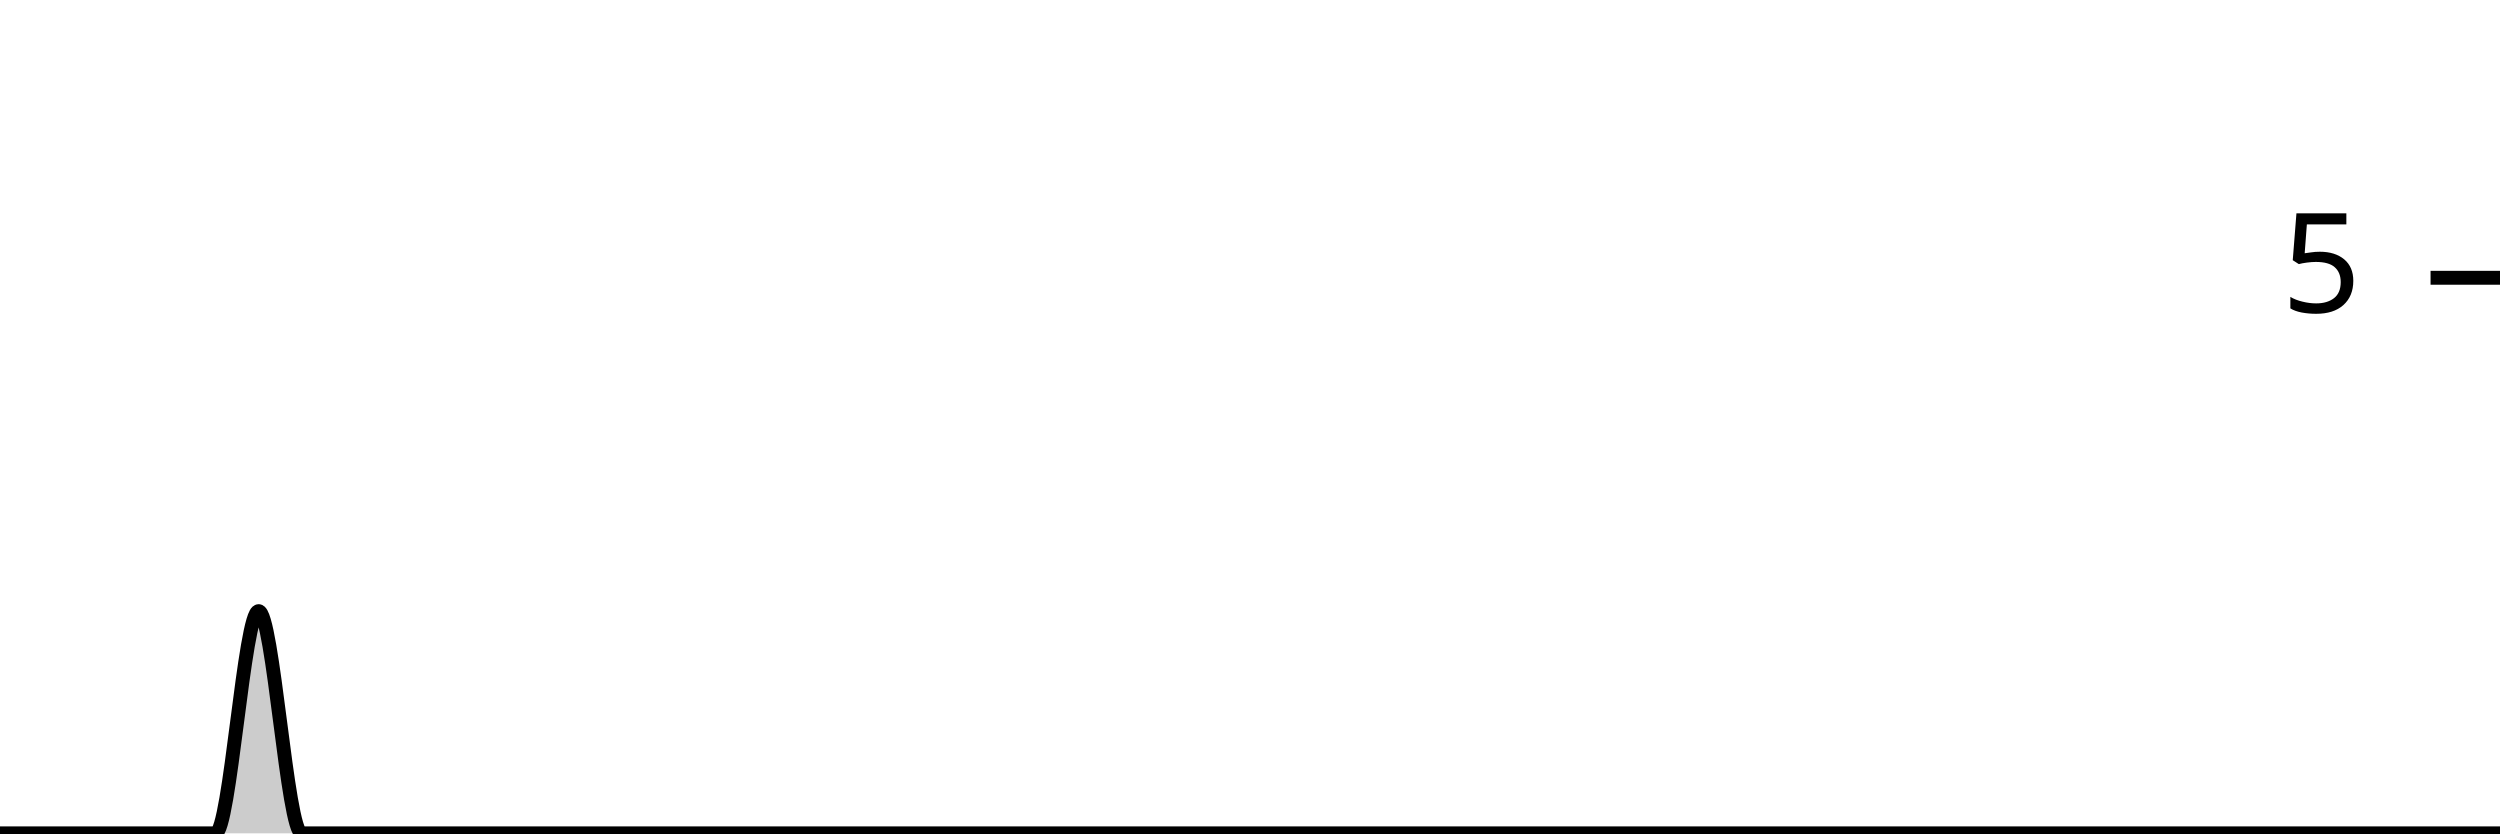
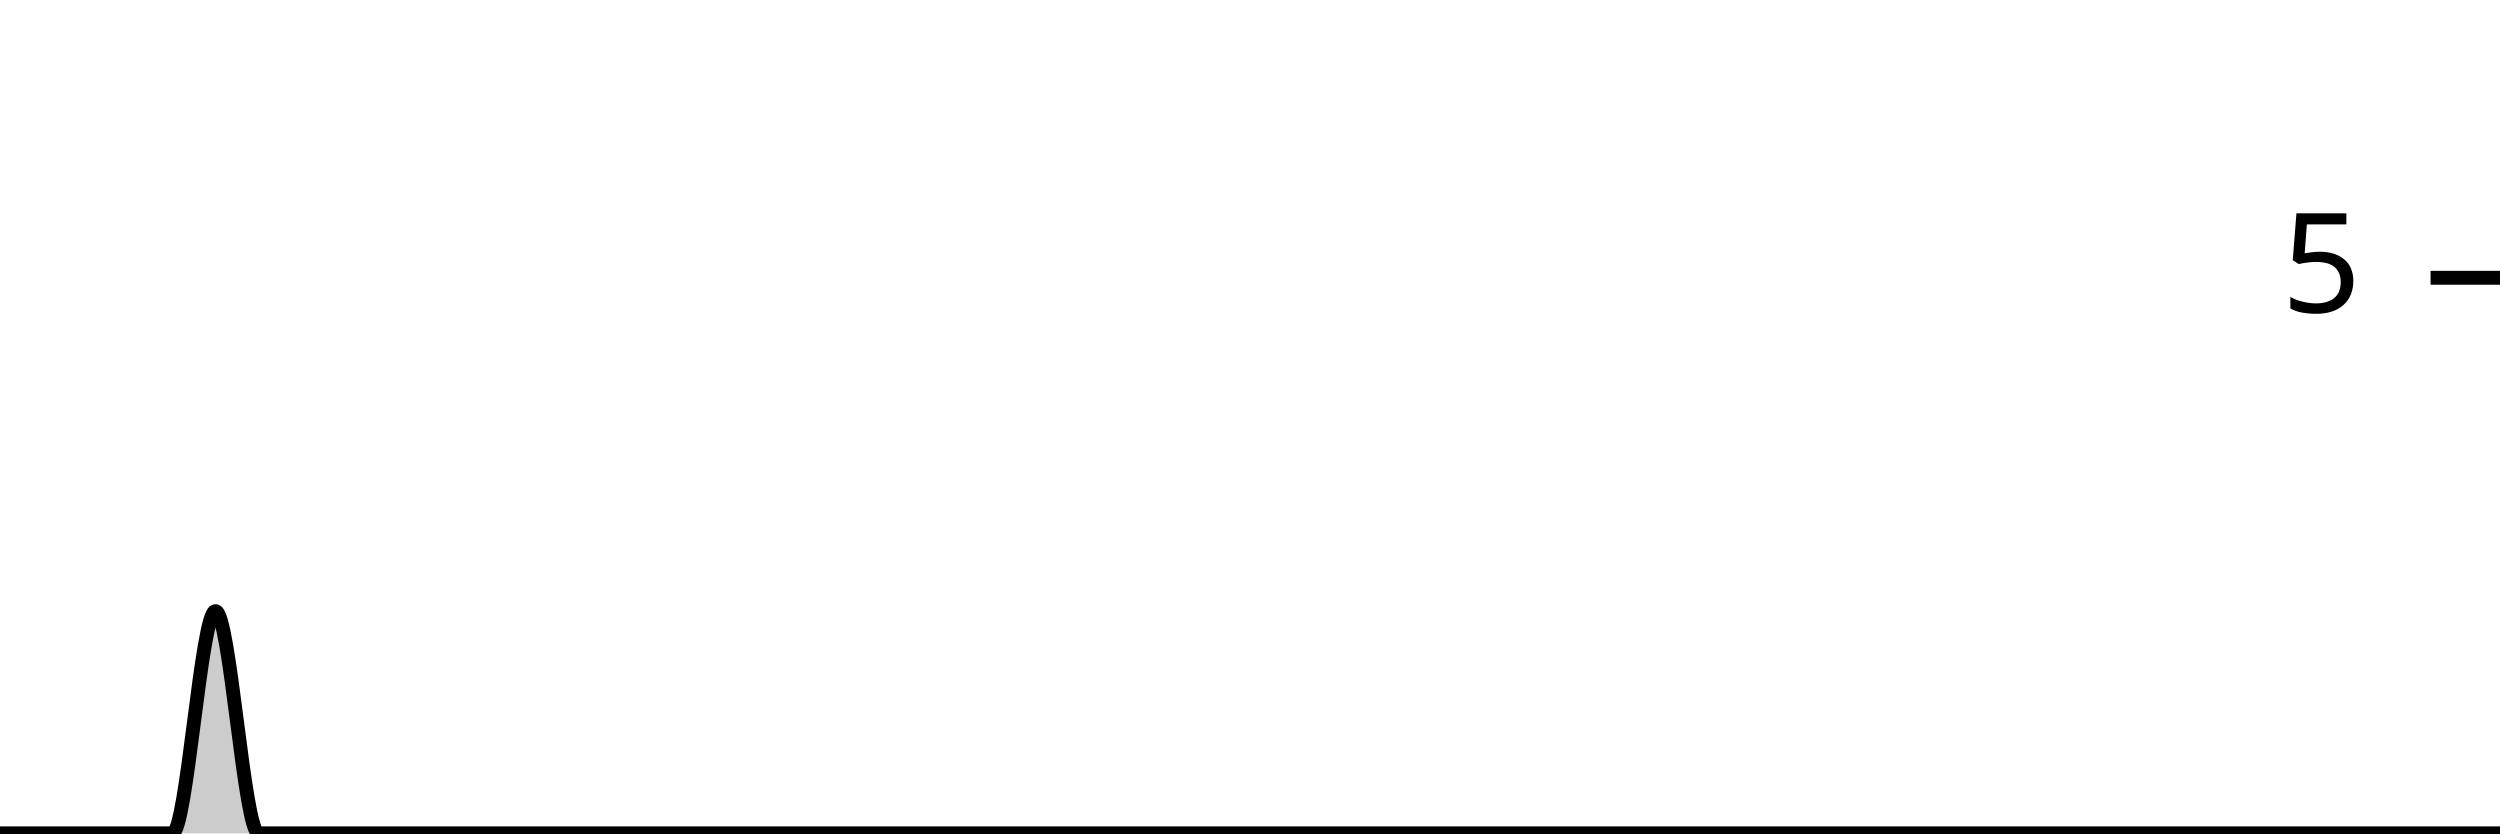
<svg xmlns="http://www.w3.org/2000/svg" viewBox="0 0 180 60">
  <g transform="translate(0,20)">
-     <path class="area" fill="rgba(0, 0, 0, 0.2)" d="M0,40C1.034,40,2.069,40,3.103,40C4.138,40,5.172,40,6.207,40C7.241,40,8.276,40,9.31,40C10.345,40,11.379,40,12.414,40C13.448,40,14.483,40,15.517,40C16.552,40,17.586,24,18.621,24C19.655,24,20.69,40,21.724,40C22.759,40,23.793,40,24.828,40C25.862,40,26.897,40,27.931,40C28.966,40,30,40,31.034,40C32.069,40,33.103,40,34.138,40C35.172,40,36.207,40,37.241,40C38.276,40,39.31,40,40.345,40C41.379,40,42.414,40,43.448,40C44.483,40,45.517,40,46.552,40C47.586,40,48.621,40,49.655,40C50.69,40,51.724,40,52.759,40C53.793,40,54.828,40,55.862,40C56.897,40,57.931,40,58.966,40C60,40,61.034,40,62.069,40C63.103,40,64.138,40,65.172,40C66.207,40,67.241,40,68.276,40C69.31,40,70.345,40,71.379,40C72.414,40,73.448,40,74.483,40C75.517,40,76.552,40,77.586,40C78.621,40,79.655,40,80.69,40C81.724,40,82.759,40,83.793,40C84.828,40,85.862,40,86.897,40C87.931,40,88.966,40,90,40C91.034,40,92.069,40,93.103,40C94.138,40,95.172,40,96.207,40C97.241,40,98.276,40,99.31,40C100.345,40,101.379,40,102.414,40C103.448,40,104.483,40,105.517,40C106.552,40,107.586,40,108.621,40C109.655,40,110.69,40,111.724,40C112.759,40,113.793,40,114.828,40C115.862,40,116.897,40,117.931,40C118.966,40,120,40,121.034,40C122.069,40,123.103,40,124.138,40C125.172,40,126.207,40,127.241,40C128.276,40,129.31,40,130.345,40C131.379,40,132.414,40,133.448,40C134.483,40,135.517,40,136.552,40C137.586,40,138.621,40,139.655,40C140.69,40,141.724,40,142.759,40C143.793,40,144.828,40,145.862,40C146.897,40,147.931,40,148.966,40C150,40,151.034,40,152.069,40C153.103,40,154.138,40,155.172,40C156.207,40,157.241,40,158.276,40C159.31,40,160.345,40,161.379,40C162.414,40,163.448,40,164.483,40C165.517,40,166.552,40,167.586,40C168.621,40,169.655,40,170.69,40C171.724,40,172.759,40,173.793,40C174.828,40,175.862,40,176.897,40C177.931,40,178.966,40,180,40L180,40C178.966,40,177.931,40,176.897,40C175.862,40,174.828,40,173.793,40C172.759,40,171.724,40,170.69,40C169.655,40,168.621,40,167.586,40C166.552,40,165.517,40,164.483,40C163.448,40,162.414,40,161.379,40C160.345,40,159.31,40,158.276,40C157.241,40,156.207,40,155.172,40C154.138,40,153.103,40,152.069,40C151.034,40,150,40,148.966,40C147.931,40,146.897,40,145.862,40C144.828,40,143.793,40,142.759,40C141.724,40,140.69,40,139.655,40C138.621,40,137.586,40,136.552,40C135.517,40,134.483,40,133.448,40C132.414,40,131.379,40,130.345,40C129.31,40,128.276,40,127.241,40C126.207,40,125.172,40,124.138,40C123.103,40,122.069,40,121.034,40C120,40,118.966,40,117.931,40C116.897,40,115.862,40,114.828,40C113.793,40,112.759,40,111.724,40C110.69,40,109.655,40,108.621,40C107.586,40,106.552,40,105.517,40C104.483,40,103.448,40,102.414,40C101.379,40,100.345,40,99.31,40C98.276,40,97.241,40,96.207,40C95.172,40,94.138,40,93.103,40C92.069,40,91.034,40,90,40C88.966,40,87.931,40,86.897,40C85.862,40,84.828,40,83.793,40C82.759,40,81.724,40,80.69,40C79.655,40,78.621,40,77.586,40C76.552,40,75.517,40,74.483,40C73.448,40,72.414,40,71.379,40C70.345,40,69.31,40,68.276,40C67.241,40,66.207,40,65.172,40C64.138,40,63.103,40,62.069,40C61.034,40,60,40,58.966,40C57.931,40,56.897,40,55.862,40C54.828,40,53.793,40,52.759,40C51.724,40,50.69,40,49.655,40C48.621,40,47.586,40,46.552,40C45.517,40,44.483,40,43.448,40C42.414,40,41.379,40,40.345,40C39.31,40,38.276,40,37.241,40C36.207,40,35.172,40,34.138,40C33.103,40,32.069,40,31.034,40C30,40,28.966,40,27.931,40C26.897,40,25.862,40,24.828,40C23.793,40,22.759,40,21.724,40C20.69,40,19.655,40,18.621,40C17.586,40,16.552,40,15.517,40C14.483,40,13.448,40,12.414,40C11.379,40,10.345,40,9.31,40C8.276,40,7.241,40,6.207,40C5.172,40,4.138,40,3.103,40C2.069,40,1.034,40,0,40Z" />
-     <path class="line" stroke="black" fill="none" d="M0,40C1.034,40,2.069,40,3.103,40C4.138,40,5.172,40,6.207,40C7.241,40,8.276,40,9.31,40C10.345,40,11.379,40,12.414,40C13.448,40,14.483,40,15.517,40C16.552,40,17.586,24,18.621,24C19.655,24,20.69,40,21.724,40C22.759,40,23.793,40,24.828,40C25.862,40,26.897,40,27.931,40C28.966,40,30,40,31.034,40C32.069,40,33.103,40,34.138,40C35.172,40,36.207,40,37.241,40C38.276,40,39.31,40,40.345,40C41.379,40,42.414,40,43.448,40C44.483,40,45.517,40,46.552,40C47.586,40,48.621,40,49.655,40C50.69,40,51.724,40,52.759,40C53.793,40,54.828,40,55.862,40C56.897,40,57.931,40,58.966,40C60,40,61.034,40,62.069,40C63.103,40,64.138,40,65.172,40C66.207,40,67.241,40,68.276,40C69.31,40,70.345,40,71.379,40C72.414,40,73.448,40,74.483,40C75.517,40,76.552,40,77.586,40C78.621,40,79.655,40,80.69,40C81.724,40,82.759,40,83.793,40C84.828,40,85.862,40,86.897,40C87.931,40,88.966,40,90,40C91.034,40,92.069,40,93.103,40C94.138,40,95.172,40,96.207,40C97.241,40,98.276,40,99.31,40C100.345,40,101.379,40,102.414,40C103.448,40,104.483,40,105.517,40C106.552,40,107.586,40,108.621,40C109.655,40,110.69,40,111.724,40C112.759,40,113.793,40,114.828,40C115.862,40,116.897,40,117.931,40C118.966,40,120,40,121.034,40C122.069,40,123.103,40,124.138,40C125.172,40,126.207,40,127.241,40C128.276,40,129.31,40,130.345,40C131.379,40,132.414,40,133.448,40C134.483,40,135.517,40,136.552,40C137.586,40,138.621,40,139.655,40C140.69,40,141.724,40,142.759,40C143.793,40,144.828,40,145.862,40C146.897,40,147.931,40,148.966,40C150,40,151.034,40,152.069,40C153.103,40,154.138,40,155.172,40C156.207,40,157.241,40,158.276,40C159.31,40,160.345,40,161.379,40C162.414,40,163.448,40,164.483,40C165.517,40,166.552,40,167.586,40C168.621,40,169.655,40,170.69,40C171.724,40,172.759,40,173.793,40C174.828,40,175.862,40,176.897,40C177.931,40,178.966,40,180,40" />
+     <path class="area" fill="rgba(0, 0, 0, 0.2)" d="M0,40C1.034,40,2.069,40,3.103,40C4.138,40,5.172,40,6.207,40C7.241,40,8.276,40,9.31,40C10.345,40,11.379,40,12.414,40C13.448,40,14.483,24,15.517,24C16.552,24,17.586,40,18.621,40C19.655,40,20.69,40,21.724,40C22.759,40,23.793,40,24.828,40C25.862,40,26.897,40,27.931,40C28.966,40,30,40,31.034,40C32.069,40,33.103,40,34.138,40C35.172,40,36.207,40,37.241,40C38.276,40,39.31,40,40.345,40C41.379,40,42.414,40,43.448,40C44.483,40,45.517,40,46.552,40C47.586,40,48.621,40,49.655,40C50.69,40,51.724,40,52.759,40C53.793,40,54.828,40,55.862,40C56.897,40,57.931,40,58.966,40C60,40,61.034,40,62.069,40C63.103,40,64.138,40,65.172,40C66.207,40,67.241,40,68.276,40C69.31,40,70.345,40,71.379,40C72.414,40,73.448,40,74.483,40C75.517,40,76.552,40,77.586,40C78.621,40,79.655,40,80.69,40C81.724,40,82.759,40,83.793,40C84.828,40,85.862,40,86.897,40C87.931,40,88.966,40,90,40C91.034,40,92.069,40,93.103,40C94.138,40,95.172,40,96.207,40C97.241,40,98.276,40,99.31,40C100.345,40,101.379,40,102.414,40C103.448,40,104.483,40,105.517,40C106.552,40,107.586,40,108.621,40C109.655,40,110.69,40,111.724,40C112.759,40,113.793,40,114.828,40C115.862,40,116.897,40,117.931,40C118.966,40,120,40,121.034,40C122.069,40,123.103,40,124.138,40C125.172,40,126.207,40,127.241,40C128.276,40,129.31,40,130.345,40C131.379,40,132.414,40,133.448,40C134.483,40,135.517,40,136.552,40C137.586,40,138.621,40,139.655,40C140.69,40,141.724,40,142.759,40C143.793,40,144.828,40,145.862,40C146.897,40,147.931,40,148.966,40C150,40,151.034,40,152.069,40C153.103,40,154.138,40,155.172,40C156.207,40,157.241,40,158.276,40C159.31,40,160.345,40,161.379,40C162.414,40,163.448,40,164.483,40C165.517,40,166.552,40,167.586,40C168.621,40,169.655,40,170.69,40C171.724,40,172.759,40,173.793,40C174.828,40,175.862,40,176.897,40C177.931,40,178.966,40,180,40L180,40C178.966,40,177.931,40,176.897,40C175.862,40,174.828,40,173.793,40C172.759,40,171.724,40,170.69,40C169.655,40,168.621,40,167.586,40C166.552,40,165.517,40,164.483,40C163.448,40,162.414,40,161.379,40C160.345,40,159.31,40,158.276,40C157.241,40,156.207,40,155.172,40C154.138,40,153.103,40,152.069,40C151.034,40,150,40,148.966,40C147.931,40,146.897,40,145.862,40C144.828,40,143.793,40,142.759,40C141.724,40,140.69,40,139.655,40C138.621,40,137.586,40,136.552,40C135.517,40,134.483,40,133.448,40C132.414,40,131.379,40,130.345,40C129.31,40,128.276,40,127.241,40C126.207,40,125.172,40,124.138,40C123.103,40,122.069,40,121.034,40C120,40,118.966,40,117.931,40C116.897,40,115.862,40,114.828,40C113.793,40,112.759,40,111.724,40C110.69,40,109.655,40,108.621,40C107.586,40,106.552,40,105.517,40C104.483,40,103.448,40,102.414,40C101.379,40,100.345,40,99.31,40C98.276,40,97.241,40,96.207,40C95.172,40,94.138,40,93.103,40C92.069,40,91.034,40,90,40C88.966,40,87.931,40,86.897,40C85.862,40,84.828,40,83.793,40C82.759,40,81.724,40,80.69,40C79.655,40,78.621,40,77.586,40C76.552,40,75.517,40,74.483,40C73.448,40,72.414,40,71.379,40C70.345,40,69.31,40,68.276,40C67.241,40,66.207,40,65.172,40C64.138,40,63.103,40,62.069,40C61.034,40,60,40,58.966,40C57.931,40,56.897,40,55.862,40C54.828,40,53.793,40,52.759,40C51.724,40,50.69,40,49.655,40C48.621,40,47.586,40,46.552,40C45.517,40,44.483,40,43.448,40C42.414,40,41.379,40,40.345,40C39.31,40,38.276,40,37.241,40C36.207,40,35.172,40,34.138,40C33.103,40,32.069,40,31.034,40C30,40,28.966,40,27.931,40C26.897,40,25.862,40,24.828,40C23.793,40,22.759,40,21.724,40C20.69,40,19.655,40,18.621,40C17.586,40,16.552,40,15.517,40C14.483,40,13.448,40,12.414,40C11.379,40,10.345,40,9.31,40C8.276,40,7.241,40,6.207,40C5.172,40,4.138,40,3.103,40C2.069,40,1.034,40,0,40Z" />
+     <path class="line" stroke="black" fill="none" d="M0,40C1.034,40,2.069,40,3.103,40C4.138,40,5.172,40,6.207,40C7.241,40,8.276,40,9.31,40C10.345,40,11.379,40,12.414,40C13.448,40,14.483,24,15.517,24C16.552,24,17.586,40,18.621,40C19.655,40,20.69,40,21.724,40C22.759,40,23.793,40,24.828,40C25.862,40,26.897,40,27.931,40C28.966,40,30,40,31.034,40C32.069,40,33.103,40,34.138,40C35.172,40,36.207,40,37.241,40C38.276,40,39.31,40,40.345,40C41.379,40,42.414,40,43.448,40C44.483,40,45.517,40,46.552,40C47.586,40,48.621,40,49.655,40C50.69,40,51.724,40,52.759,40C53.793,40,54.828,40,55.862,40C56.897,40,57.931,40,58.966,40C60,40,61.034,40,62.069,40C63.103,40,64.138,40,65.172,40C66.207,40,67.241,40,68.276,40C69.31,40,70.345,40,71.379,40C72.414,40,73.448,40,74.483,40C75.517,40,76.552,40,77.586,40C78.621,40,79.655,40,80.69,40C81.724,40,82.759,40,83.793,40C84.828,40,85.862,40,86.897,40C87.931,40,88.966,40,90,40C91.034,40,92.069,40,93.103,40C94.138,40,95.172,40,96.207,40C97.241,40,98.276,40,99.31,40C100.345,40,101.379,40,102.414,40C103.448,40,104.483,40,105.517,40C106.552,40,107.586,40,108.621,40C109.655,40,110.69,40,111.724,40C112.759,40,113.793,40,114.828,40C115.862,40,116.897,40,117.931,40C118.966,40,120,40,121.034,40C122.069,40,123.103,40,124.138,40C125.172,40,126.207,40,127.241,40C128.276,40,129.31,40,130.345,40C131.379,40,132.414,40,133.448,40C134.483,40,135.517,40,136.552,40C137.586,40,138.621,40,139.655,40C140.69,40,141.724,40,142.759,40C143.793,40,144.828,40,145.862,40C146.897,40,147.931,40,148.966,40C150,40,151.034,40,152.069,40C153.103,40,154.138,40,155.172,40C156.207,40,157.241,40,158.276,40C159.31,40,160.345,40,161.379,40C162.414,40,163.448,40,164.483,40C165.517,40,166.552,40,167.586,40C168.621,40,169.655,40,170.69,40C171.724,40,172.759,40,173.793,40C174.828,40,175.862,40,176.897,40C177.931,40,178.966,40,180,40" />
    <path class="axis-ceiling" stroke-width="1" stroke="black" fill="none" d="M175,0L180,0" />
    <text class="axis-ceiling-label" font-family="sans-serif" text-anchor="end" font-size="10px" x="170" y="2.5">5</text>
  </g>
</svg>
